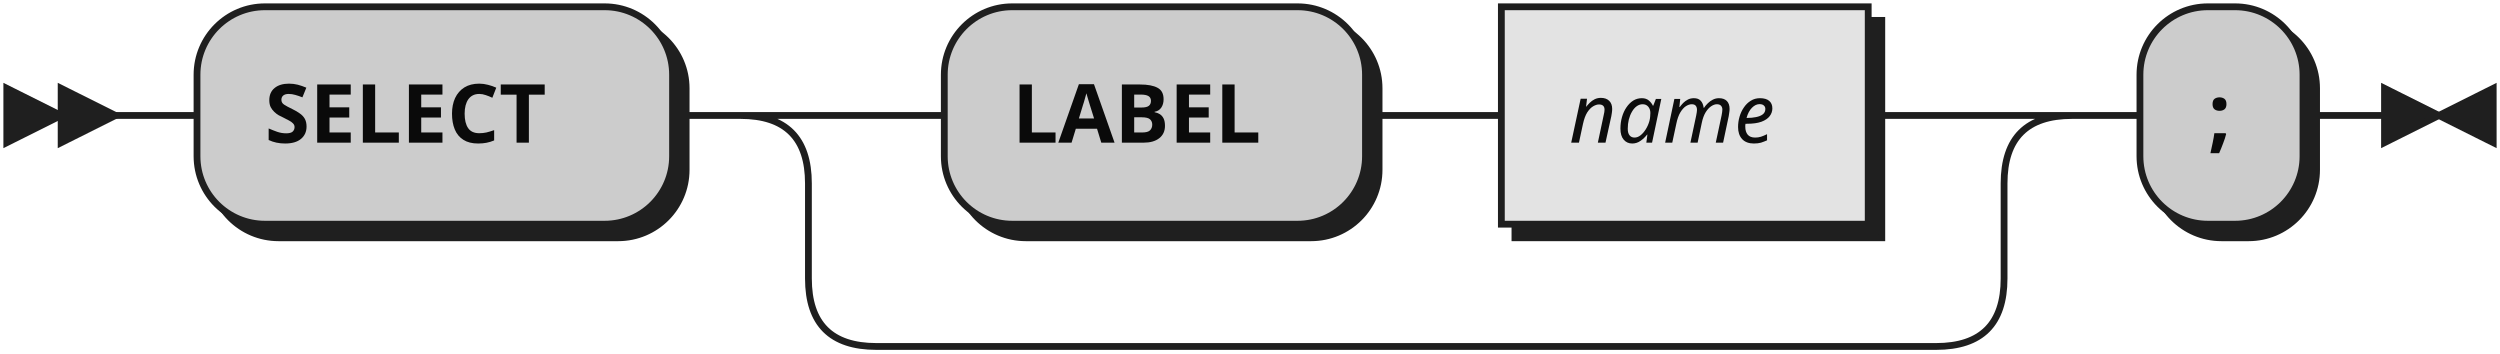
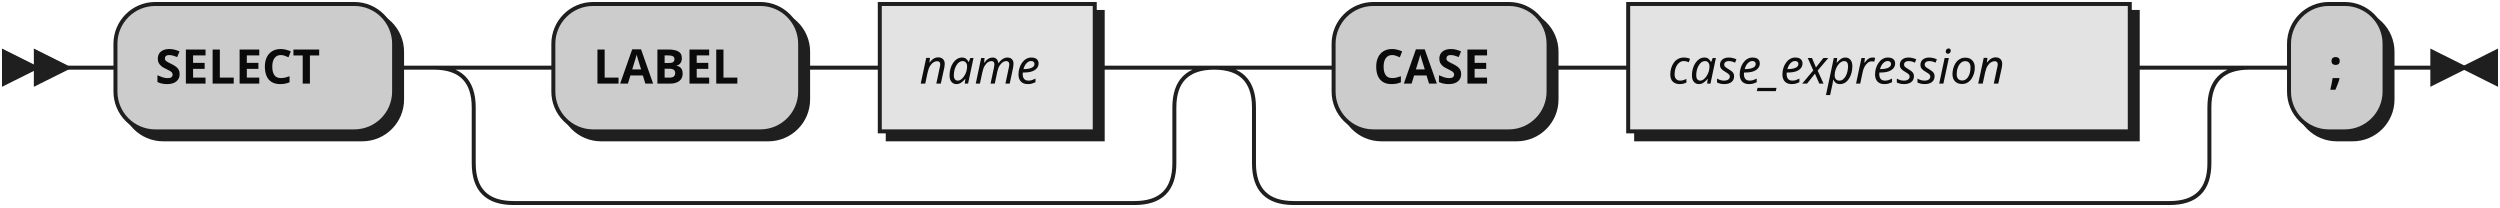
- <svg xmlns="http://www.w3.org/2000/svg" width="368" height="52">
+ <svg xmlns="http://www.w3.org/2000/svg" width="628" height="52">
  <defs>
    <style type="text/css">
               @namespace "http://www.w3.org/2000/svg";
               .line                 {fill: none; stroke: #1F1F1F;}
               .bold-line            {stroke: #0A0A0A; shape-rendering: crispEdges; stroke-width:
               2; }
               .thin-line            {stroke: #0F0F0F; shape-rendering: crispEdges}
               .filled               {fill: #1F1F1F; stroke: none;}
               text.terminal         {font-family: Verdana, Sans-serif;
               font-size: 12px;
               fill: #0A0A0A;
               font-weight: bold;
               }
               text.nonterminal      {font-family: Verdana, Sans-serif; font-style: italic;
               font-size: 12px;
               fill: #0D0D0D;
               }
               text.regexp           {font-family: Verdana, Sans-serif;
               font-size: 12px;
               fill: #0F0F0F;
               }
               rect, circle, polygon {fill: #1F1F1F; stroke: #1F1F1F;}
               rect.terminal         {fill: #CCCCCC; stroke: #1F1F1F;}
               rect.nonterminal      {fill: #E3E3E3; stroke: #1F1F1F;}
               rect.text             {fill: none; stroke: none;}    
               polygon.regexp        {fill: #EFEFEF; stroke: #1F1F1F;}
               
            </style>
  </defs>
  <polygon points="9 17 1 13 1 21" />
  <polygon points="17 17 9 13 9 21" />
  <rect x="31" y="3" width="70" height="32" rx="10" />
  <rect x="29" y="1" width="70" height="32" class="terminal" rx="10" />
  <text class="terminal" x="39" y="21">SELECT</text>
  <rect x="141" y="3" width="62" height="32" rx="10" />
  <rect x="139" y="1" width="62" height="32" class="terminal" rx="10" />
  <text class="terminal" x="149" y="21">LABEL</text>
  <rect x="223" y="3" width="54" height="32" />
  <rect x="221" y="1" width="54" height="32" class="nonterminal" />
  <text class="nonterminal" x="231" y="21">name</text>
-   <rect x="317" y="3" width="24" height="32" rx="10" />
-   <rect x="315" y="1" width="24" height="32" class="terminal" rx="10" />
-   <text class="terminal" x="325" y="21">;</text>
-   <path class="line" d="m17 17 h2 m0 0 h10 m70 0 h10 m20 0 h10 m62 0 h10 m0 0 h10 m54 0 h10 m-176 0 h20 m156 0 h20 m-196 0 q10 0 10 10 m176 0 q0 -10 10 -10 m-186 10 v14 m176 0 v-14 m-176 14 q0 10 10 10 m156 0 q10 0 10 -10 m-166 10 h10 m0 0 h146 m20 -34 h10 m24 0 h10 m3 0 h-3" />
-   <polygon points="359 17 367 13 367 21" />
-   <polygon points="359 17 351 13 351 21" />
+   <rect x="337" y="3" width="54" height="32" rx="10" />
+   <rect x="335" y="1" width="54" height="32" class="terminal" rx="10" />
+   <text class="terminal" x="345" y="21">CASE</text>
+   <rect x="411" y="3" width="126" height="32" />
+   <rect x="409" y="1" width="126" height="32" class="nonterminal" />
+   <text class="nonterminal" x="419" y="21">case_expression</text>
+   <rect x="577" y="3" width="24" height="32" rx="10" />
+   <rect x="575" y="1" width="24" height="32" class="terminal" rx="10" />
+   <text class="terminal" x="585" y="21">;</text>
+   <path class="line" d="m17 17 h2 m0 0 h10 m70 0 h10 m20 0 h10 m62 0 h10 m0 0 h10 m54 0 h10 m-176 0 h20 m156 0 h20 m-196 0 q10 0 10 10 m176 0 q0 -10 10 -10 m-186 10 v14 m176 0 v-14 m-176 14 q0 10 10 10 m156 0 q10 0 10 -10 m-166 10 h10 m0 0 h146 m40 -34 h10 m54 0 h10 m0 0 h10 m126 0 h10 m-240 0 h20 m220 0 h20 m-260 0 q10 0 10 10 m240 0 q0 -10 10 -10 m-250 10 v14 m240 0 v-14 m-240 14 q0 10 10 10 m220 0 q10 0 10 -10 m-230 10 h10 m0 0 h210 m20 -34 h10 m24 0 h10 m3 0 h-3" />
+   <polygon points="619 17 627 13 627 21" />
+   <polygon points="619 17 611 13 611 21" />
</svg>
